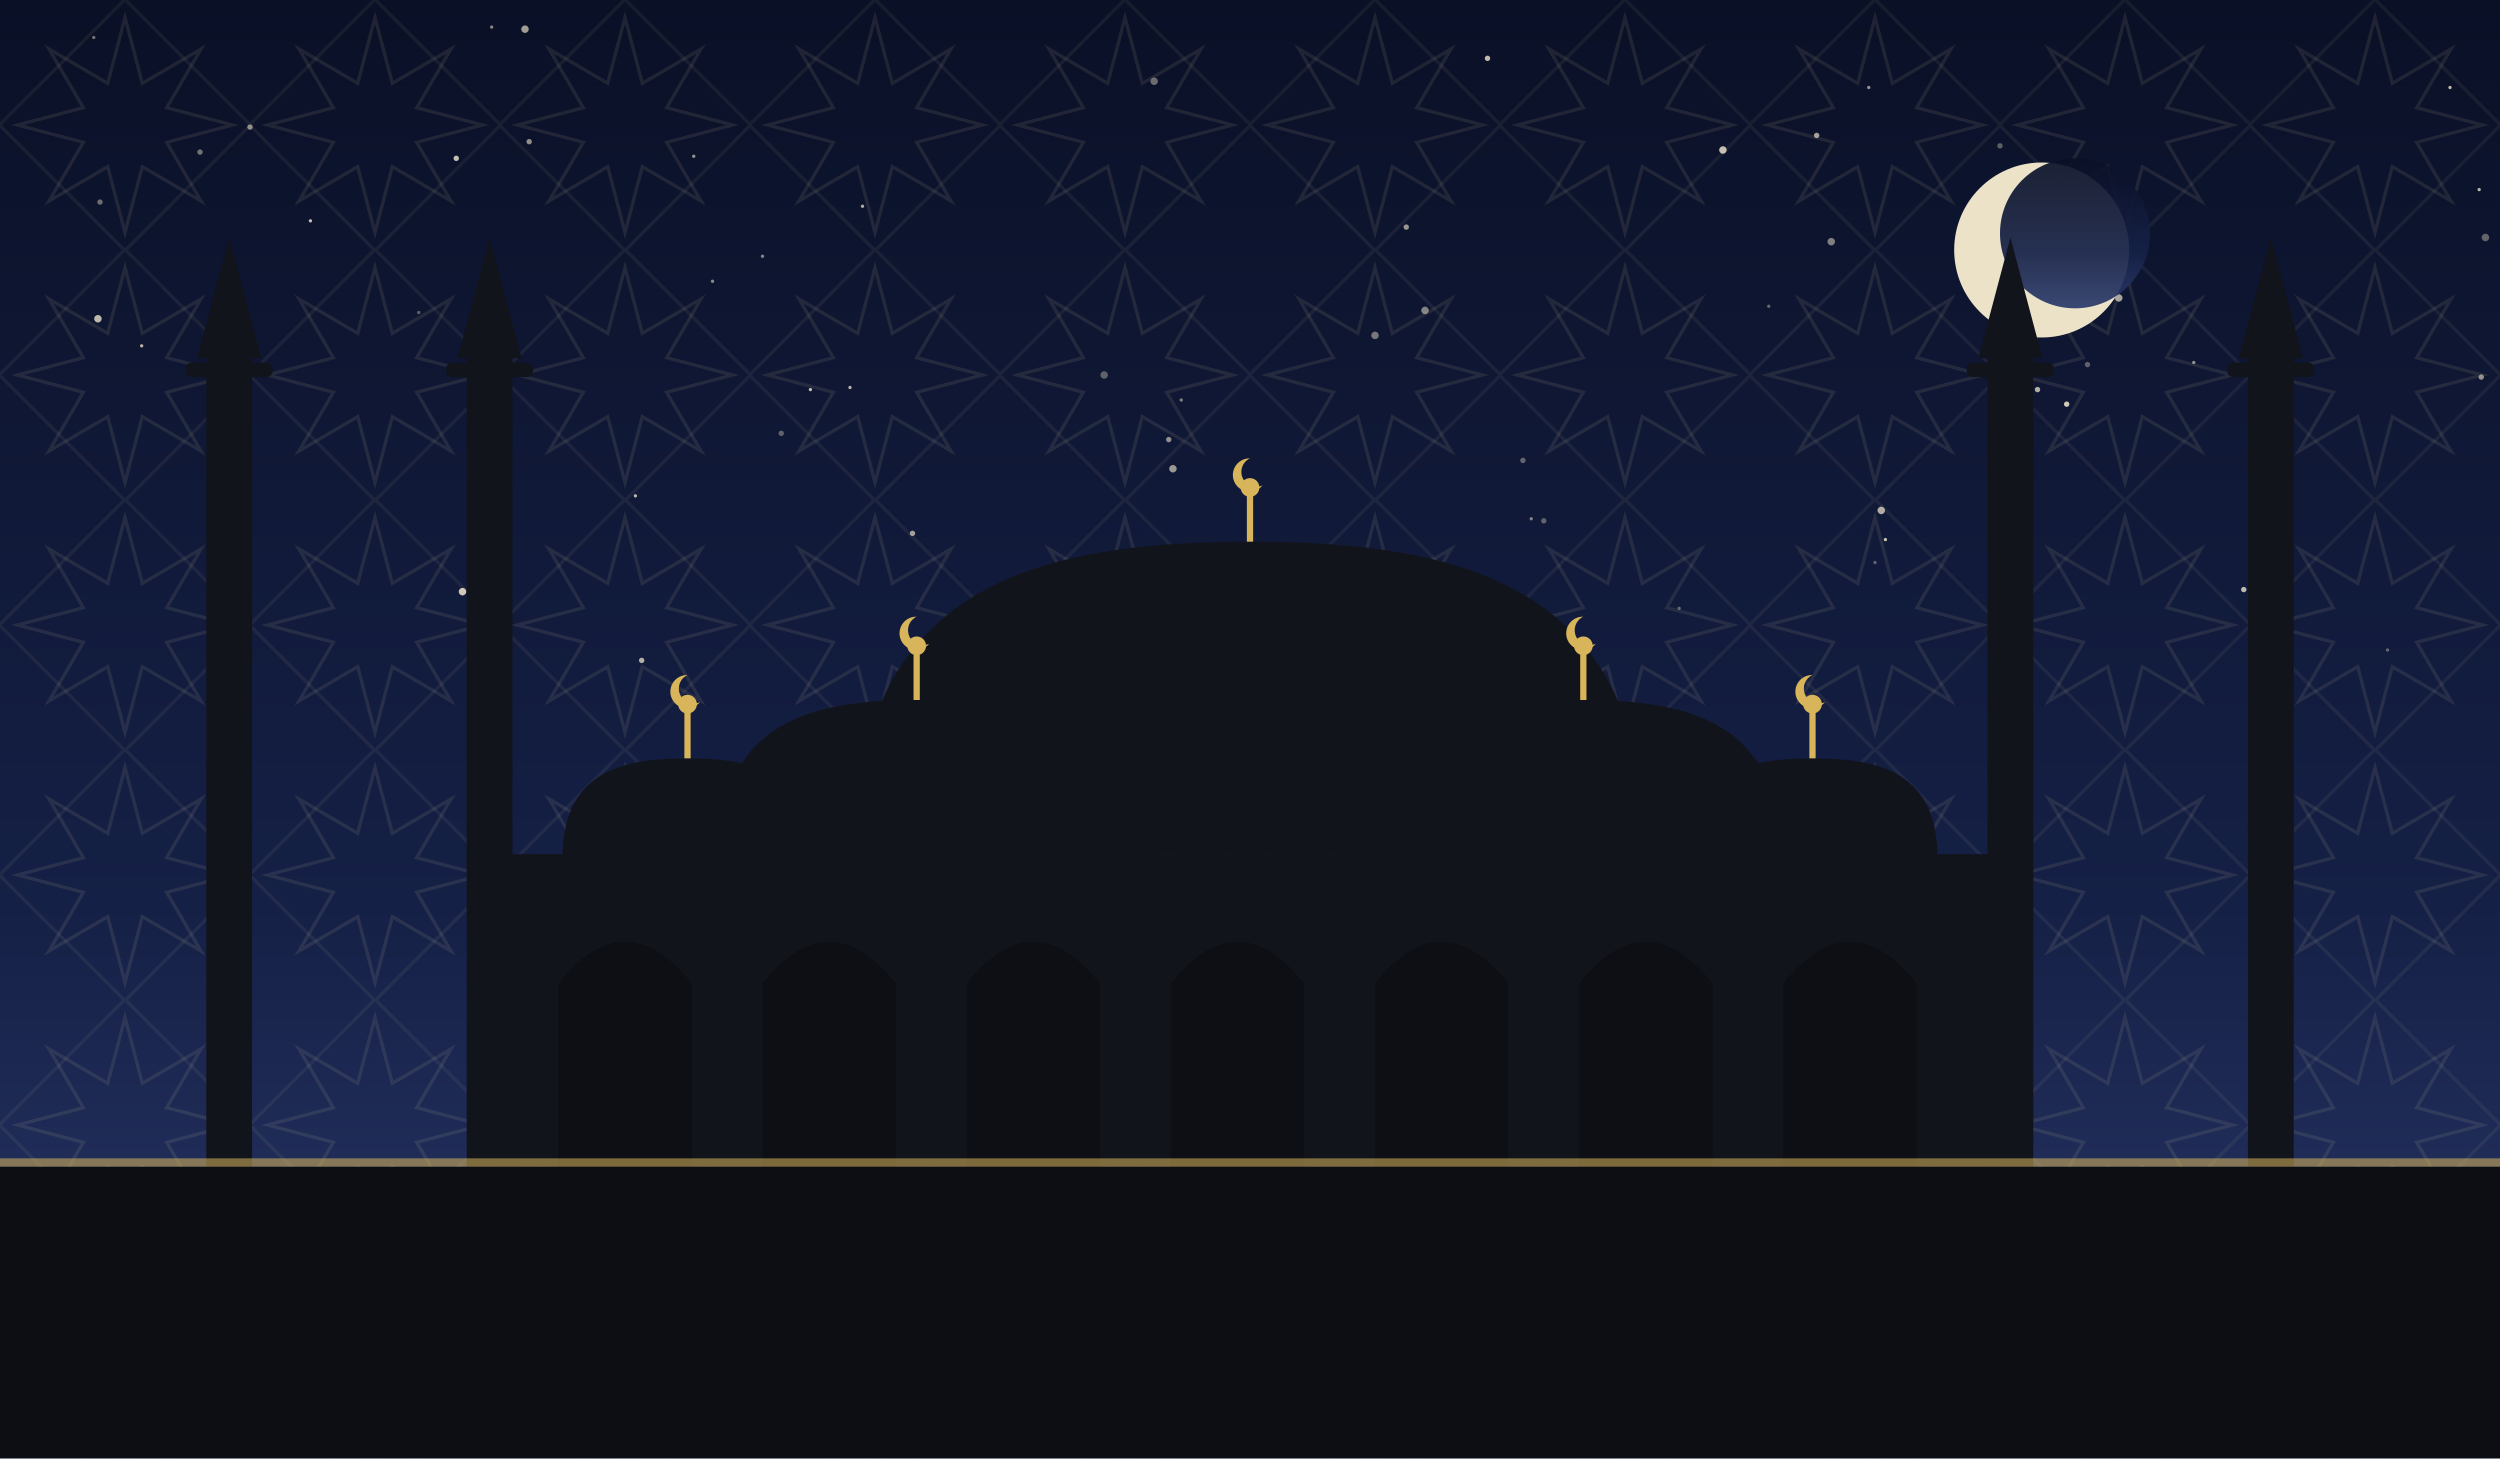
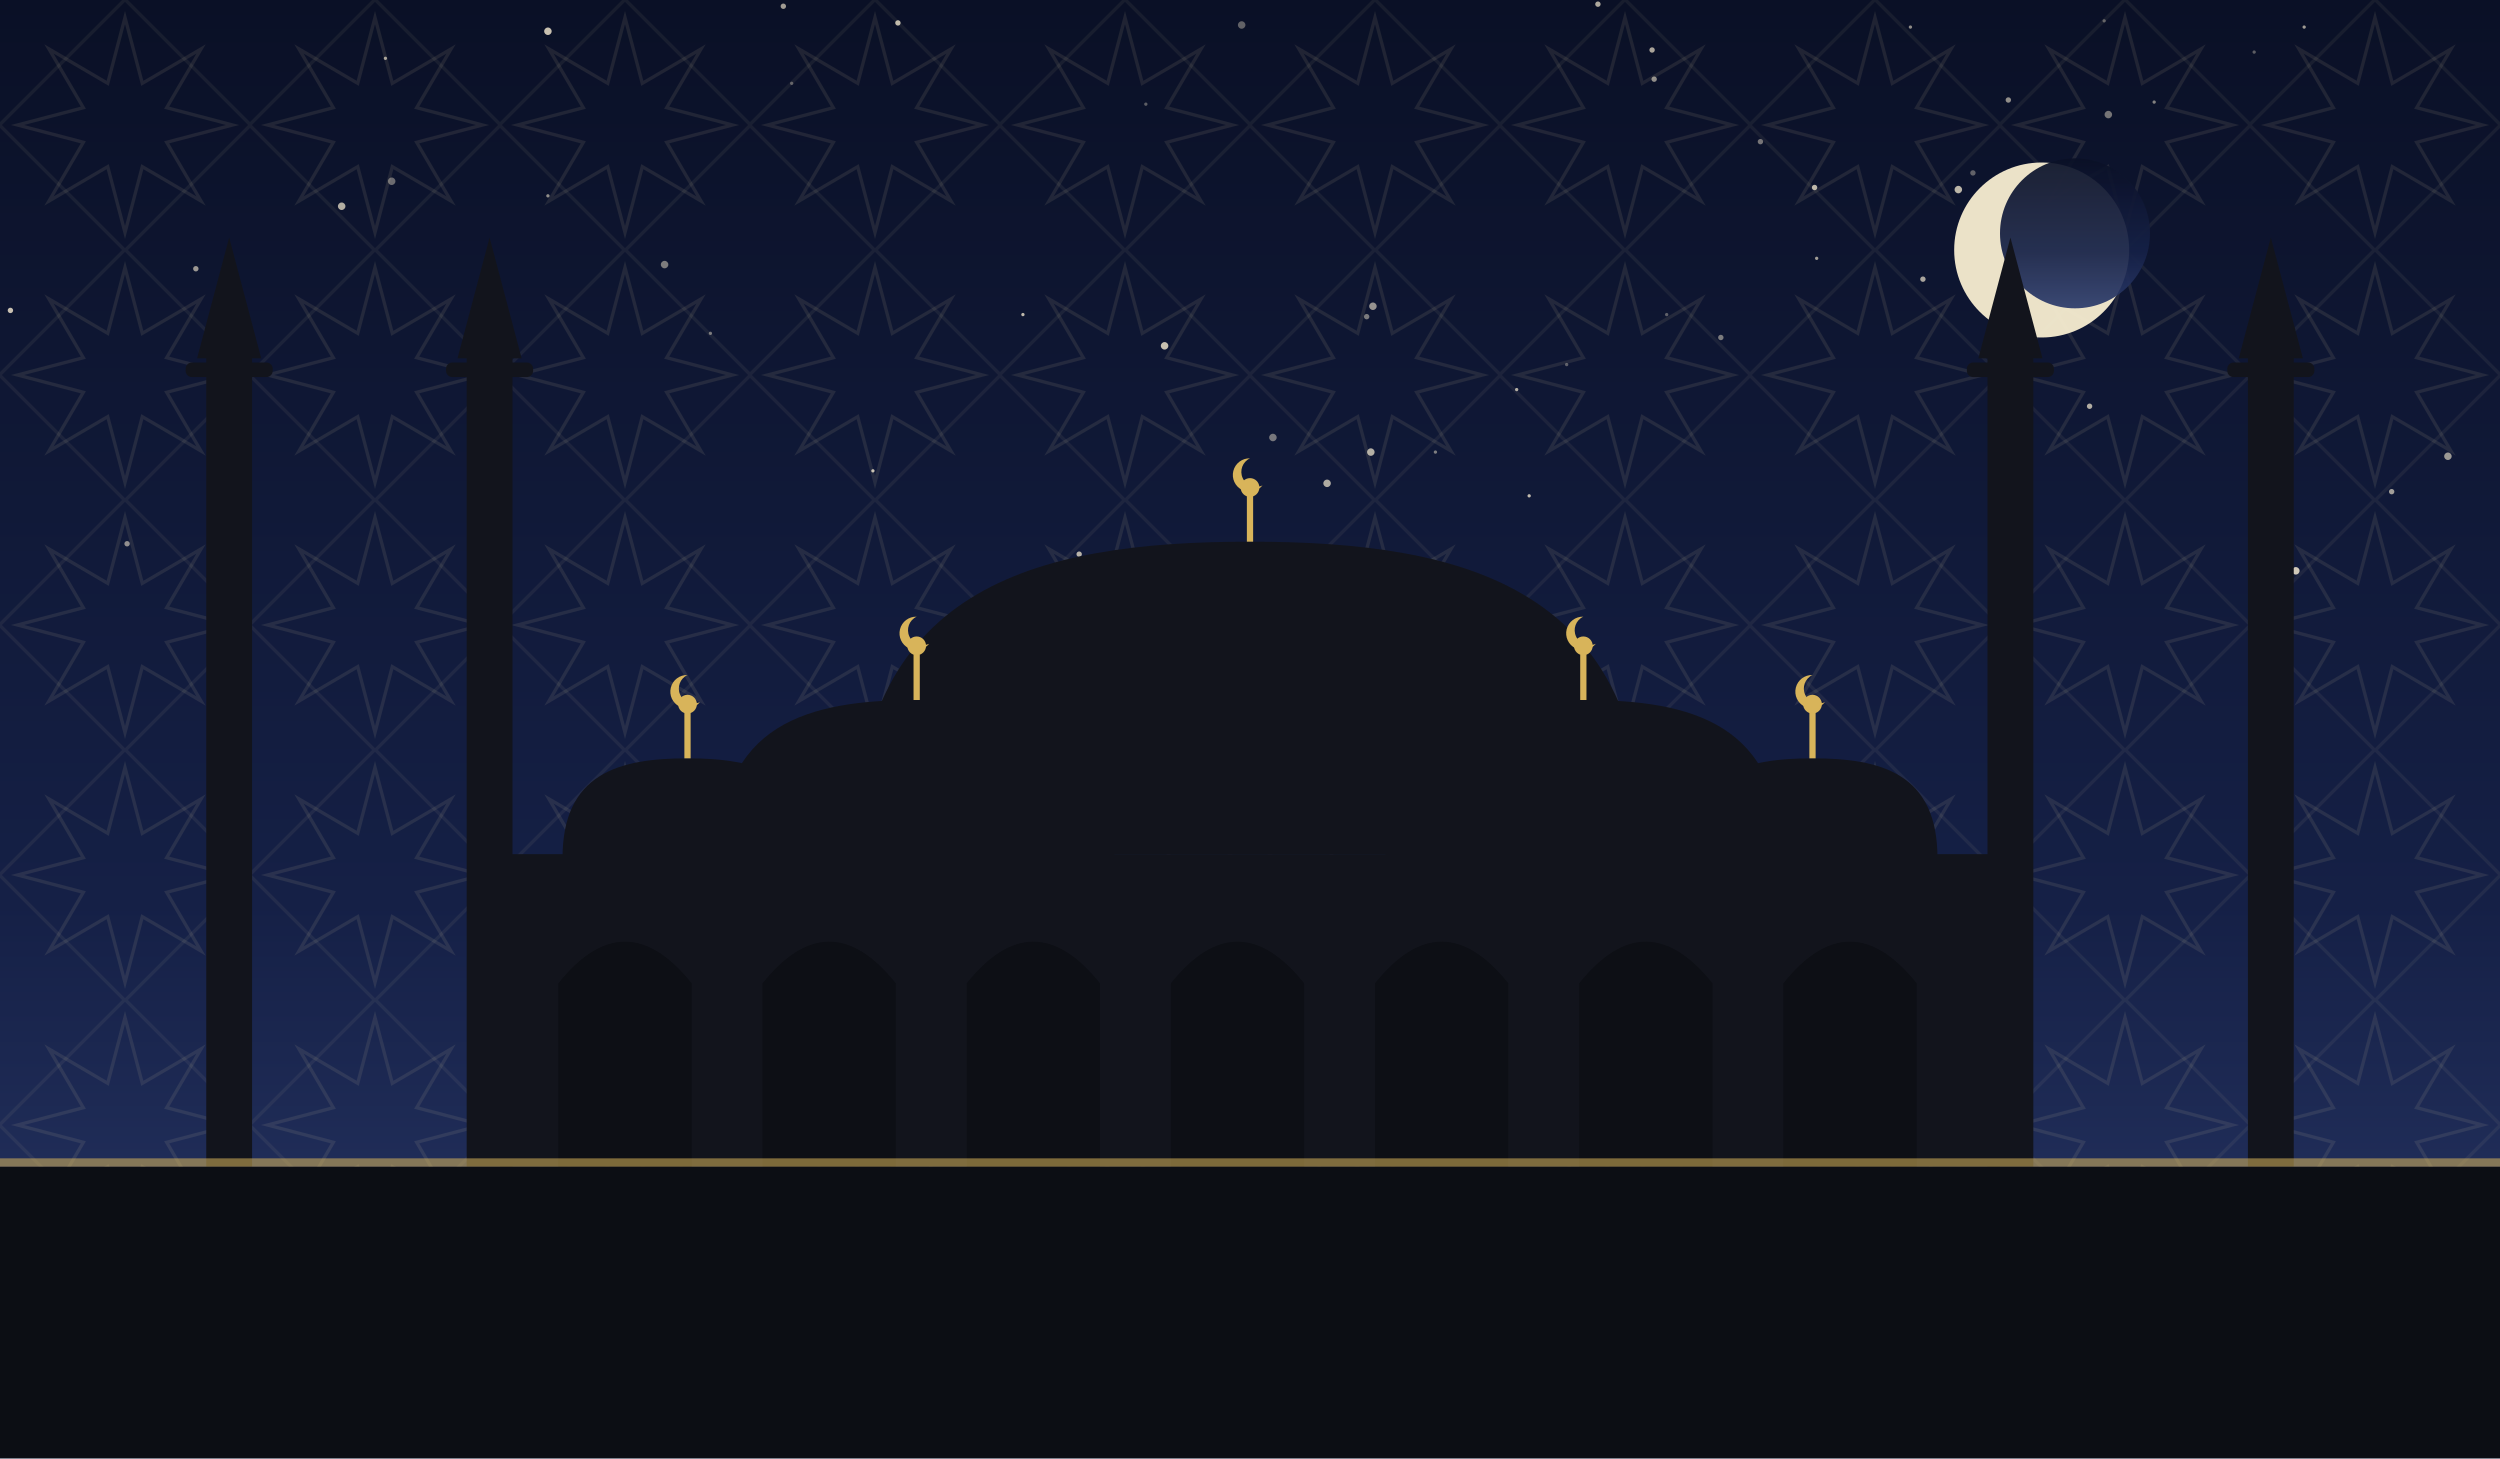
<svg xmlns="http://www.w3.org/2000/svg" viewBox="0 0 1200 700" role="img">
  <defs>
    <linearGradient id="sky" x1="0" y1="0" x2="0" y2="1">
      <stop offset="0" stop-color="#0a1026" />
      <stop offset="0.62" stop-color="#152046" />
      <stop offset="1" stop-color="#2b3a6b" />
    </linearGradient>
    <pattern id="g1" width="120" height="120" patternUnits="userSpaceOnUse">
      <polygon points="111.6,60.0 80.0,68.3 96.5,96.5 68.3,80.0 60.0,111.6 51.7,80.0 23.5,96.5 40.0,68.3 8.4,60.0 40.0,51.7 23.5,23.5 51.7,40.0 60.0,8.4 68.3,40.0 96.5,23.5 80.0,51.7" fill="none" stroke="#e8d9a8" stroke-width="1.6" opacity="0.1" />
      <rect x="17.4" y="17.4" width="85.2" height="85.2" fill="none" stroke="#e8d9a8" stroke-width="1.6" opacity="0.07" transform="rotate(45 60.0 60.0)" />
    </pattern>
  </defs>
  <rect width="1200" height="700" fill="url(#sky)" />
  <rect width="1200" height="700" fill="url(#g1)" />
-   <circle cx="731" cy="221" r="1.3" fill="#f7ecd2" opacity="0.36" />
-   <circle cx="741" cy="250" r="1.3" fill="#f7ecd2" opacity="0.35" />
-   <circle cx="408" cy="186" r="0.8" fill="#f7ecd2" opacity="0.73" />
-   <circle cx="236" cy="13" r="0.8" fill="#f7ecd2" opacity="0.53" />
-   <circle cx="1017" cy="143" r="1.8" fill="#f7ecd2" opacity="0.66" />
-   <circle cx="567" cy="192" r="0.8" fill="#f7ecd2" opacity="0.49" />
-   <circle cx="254" cy="68" r="1.3" fill="#f7ecd2" opacity="0.57" />
-   <circle cx="342" cy="135" r="0.8" fill="#f7ecd2" opacity="0.55" />
-   <circle cx="903" cy="245" r="1.8" fill="#f7ecd2" opacity="0.70" />
-   <circle cx="1193" cy="114" r="1.8" fill="#f7ecd2" opacity="0.37" />
-   <circle cx="900" cy="270" r="0.8" fill="#f7ecd2" opacity="0.35" />
-   <circle cx="48" cy="97" r="1.3" fill="#f7ecd2" opacity="0.41" />
-   <circle cx="389" cy="187" r="0.8" fill="#f7ecd2" opacity="0.78" />
-   <circle cx="219" cy="76" r="1.3" fill="#f7ecd2" opacity="0.79" />
-   <circle cx="1146" cy="312" r="0.8" fill="#f7ecd2" opacity="0.37" />
-   <circle cx="554" cy="39" r="1.8" fill="#f7ecd2" opacity="0.41" />
-   <circle cx="675" cy="109" r="1.3" fill="#f7ecd2" opacity="0.60" />
-   <circle cx="45" cy="18" r="0.8" fill="#f7ecd2" opacity="0.45" />
-   <circle cx="992" cy="194" r="1.3" fill="#f7ecd2" opacity="0.83" />
-   <circle cx="660" cy="161" r="1.8" fill="#f7ecd2" opacity="0.45" />
-   <circle cx="561" cy="211" r="1.3" fill="#f7ecd2" opacity="0.56" />
-   <circle cx="671" cy="280" r="0.8" fill="#f7ecd2" opacity="0.65" />
-   <circle cx="438" cy="256" r="1.3" fill="#f7ecd2" opacity="0.63" />
-   <circle cx="366" cy="123" r="0.8" fill="#f7ecd2" opacity="0.53" />
-   <circle cx="47" cy="153" r="1.8" fill="#f7ecd2" opacity="0.76" />
-   <circle cx="897" cy="42" r="0.8" fill="#f7ecd2" opacity="0.59" />
-   <circle cx="684" cy="298" r="1.3" fill="#f7ecd2" opacity="0.67" />
-   <circle cx="872" cy="65" r="1.3" fill="#f7ecd2" opacity="0.65" />
-   <circle cx="333" cy="75" r="0.8" fill="#f7ecd2" opacity="0.60" />
-   <circle cx="723" cy="324" r="0.8" fill="#f7ecd2" opacity="0.37" />
-   <circle cx="530" cy="180" r="1.8" fill="#f7ecd2" opacity="0.35" />
-   <circle cx="978" cy="187" r="1.3" fill="#f7ecd2" opacity="0.71" />
-   <circle cx="219" cy="177" r="0.8" fill="#f7ecd2" opacity="0.48" />
-   <circle cx="149" cy="106" r="0.8" fill="#f7ecd2" opacity="0.79" />
-   <circle cx="1176" cy="42" r="0.8" fill="#f7ecd2" opacity="0.77" />
-   <circle cx="684" cy="149" r="1.8" fill="#f7ecd2" opacity="0.51" />
-   <circle cx="905" cy="259" r="0.8" fill="#f7ecd2" opacity="0.80" />
-   <circle cx="375" cy="208" r="1.3" fill="#f7ecd2" opacity="0.35" />
-   <circle cx="222" cy="284" r="1.8" fill="#f7ecd2" opacity="0.83" />
-   <circle cx="1190" cy="91" r="0.8" fill="#f7ecd2" opacity="0.75" />
-   <circle cx="1191" cy="181" r="1.3" fill="#f7ecd2" opacity="0.56" />
-   <circle cx="201" cy="150" r="0.8" fill="#f7ecd2" opacity="0.35" />
-   <circle cx="68" cy="166" r="0.8" fill="#f7ecd2" opacity="0.73" />
-   <circle cx="96" cy="73" r="1.3" fill="#f7ecd2" opacity="0.43" />
-   <circle cx="1077" cy="283" r="1.3" fill="#f7ecd2" opacity="0.76" />
-   <circle cx="827" cy="72" r="1.8" fill="#f7ecd2" opacity="0.79" />
-   <circle cx="714" cy="28" r="1.3" fill="#f7ecd2" opacity="0.77" />
-   <circle cx="1002" cy="175" r="1.3" fill="#f7ecd2" opacity="0.35" />
-   <circle cx="563" cy="225" r="1.8" fill="#f7ecd2" opacity="0.60" />
-   <circle cx="1053" cy="174" r="0.8" fill="#f7ecd2" opacity="0.57" />
-   <circle cx="960" cy="70" r="1.3" fill="#f7ecd2" opacity="0.35" />
-   <circle cx="308" cy="317" r="1.3" fill="#f7ecd2" opacity="0.71" />
-   <circle cx="849" cy="147" r="0.8" fill="#f7ecd2" opacity="0.38" />
-   <circle cx="879" cy="116" r="1.8" fill="#f7ecd2" opacity="0.49" />
-   <circle cx="806" cy="292" r="0.8" fill="#f7ecd2" opacity="0.37" />
-   <circle cx="414" cy="99" r="0.8" fill="#f7ecd2" opacity="0.71" />
-   <circle cx="735" cy="249" r="0.8" fill="#f7ecd2" opacity="0.50" />
-   <circle cx="305" cy="238" r="0.8" fill="#f7ecd2" opacity="0.75" />
-   <circle cx="252" cy="14" r="1.8" fill="#f7ecd2" opacity="0.63" />
-   <circle cx="120" cy="61" r="1.3" fill="#f7ecd2" opacity="0.55" />
+   <circle cx="550" cy="50" r="0.8" fill="#f7ecd2" opacity="0.35" />
+   <circle cx="728" cy="187" r="0.8" fill="#f7ecd2" opacity="0.71" />
+   <circle cx="659" cy="147" r="1.8" fill="#f7ecd2" opacity="0.58" />
+   <circle cx="559" cy="166" r="1.8" fill="#f7ecd2" opacity="0.79" />
+   <circle cx="596" cy="12" r="1.8" fill="#f7ecd2" opacity="0.37" />
+   <circle cx="1034" cy="49" r="0.8" fill="#f7ecd2" opacity="0.51" />
+   <circle cx="745" cy="329" r="0.8" fill="#f7ecd2" opacity="0.40" />
+   <circle cx="185" cy="28" r="0.8" fill="#f7ecd2" opacity="0.65" />
+   <circle cx="242" cy="154" r="0.8" fill="#f7ecd2" opacity="0.53" />
+   <circle cx="940" cy="91" r="1.8" fill="#f7ecd2" opacity="0.75" />
+   <circle cx="431" cy="11" r="1.3" fill="#f7ecd2" opacity="0.76" />
+   <circle cx="611" cy="210" r="1.8" fill="#f7ecd2" opacity="0.45" />
+   <circle cx="688" cy="276" r="1.3" fill="#f7ecd2" opacity="0.73" />
+   <circle cx="446" cy="313" r="0.8" fill="#f7ecd2" opacity="0.83" />
+   <circle cx="917" cy="13" r="0.8" fill="#f7ecd2" opacity="0.56" />
+   <circle cx="637" cy="232" r="1.8" fill="#f7ecd2" opacity="0.69" />
+   <circle cx="734" cy="238" r="0.8" fill="#f7ecd2" opacity="0.77" />
+   <circle cx="752" cy="175" r="0.8" fill="#f7ecd2" opacity="0.35" />
+   <circle cx="1003" cy="195" r="1.3" fill="#f7ecd2" opacity="0.70" />
+   <circle cx="263" cy="94" r="0.8" fill="#f7ecd2" opacity="0.57" />
+   <circle cx="380" cy="40" r="0.8" fill="#f7ecd2" opacity="0.35" />
+   <circle cx="658" cy="217" r="1.8" fill="#f7ecd2" opacity="0.71" />
+   <circle cx="689" cy="217" r="0.8" fill="#f7ecd2" opacity="0.48" />
+   <circle cx="689" cy="276" r="1.8" fill="#f7ecd2" opacity="0.49" />
+   <circle cx="826" cy="162" r="1.3" fill="#f7ecd2" opacity="0.47" />
+   <circle cx="164" cy="99" r="1.8" fill="#f7ecd2" opacity="0.71" />
+   <circle cx="1175" cy="219" r="1.8" fill="#f7ecd2" opacity="0.60" />
+   <circle cx="715" cy="298" r="1.8" fill="#f7ecd2" opacity="0.55" />
+   <circle cx="872" cy="124" r="0.8" fill="#f7ecd2" opacity="0.63" />
+   <circle cx="470" cy="301" r="0.8" fill="#f7ecd2" opacity="0.55" />
+   <circle cx="61" cy="261" r="1.3" fill="#f7ecd2" opacity="0.56" />
+   <circle cx="341" cy="160" r="0.8" fill="#f7ecd2" opacity="0.45" />
+   <circle cx="518" cy="266" r="1.3" fill="#f7ecd2" opacity="0.73" />
+   <circle cx="376" cy="3" r="1.3" fill="#f7ecd2" opacity="0.63" />
+   <circle cx="947" cy="83" r="1.3" fill="#f7ecd2" opacity="0.36" />
+   <circle cx="767" cy="2" r="1.3" fill="#f7ecd2" opacity="0.69" />
+   <circle cx="964" cy="48" r="1.3" fill="#f7ecd2" opacity="0.57" />
+   <circle cx="1082" cy="25" r="0.8" fill="#f7ecd2" opacity="0.35" />
+   <circle cx="233" cy="285" r="1.8" fill="#f7ecd2" opacity="0.40" />
+   <circle cx="793" cy="24" r="1.3" fill="#f7ecd2" opacity="0.67" />
+   <circle cx="1010" cy="10" r="0.8" fill="#f7ecd2" opacity="0.35" />
+   <circle cx="188" cy="87" r="1.8" fill="#f7ecd2" opacity="0.41" />
+   <circle cx="319" cy="127" r="1.8" fill="#f7ecd2" opacity="0.48" />
+   <circle cx="419" cy="226" r="0.8" fill="#f7ecd2" opacity="0.79" />
+   <circle cx="656" cy="152" r="1.3" fill="#f7ecd2" opacity="0.47" />
+   <circle cx="94" cy="129" r="1.3" fill="#f7ecd2" opacity="0.61" />
+   <circle cx="5" cy="149" r="1.3" fill="#f7ecd2" opacity="0.80" />
+   <circle cx="845" cy="68" r="1.3" fill="#f7ecd2" opacity="0.45" />
+   <circle cx="1102" cy="274" r="1.8" fill="#f7ecd2" opacity="0.83" />
+   <circle cx="800" cy="151" r="0.8" fill="#f7ecd2" opacity="0.35" />
+   <circle cx="491" cy="151" r="0.8" fill="#f7ecd2" opacity="0.76" />
+   <circle cx="871" cy="90" r="1.3" fill="#f7ecd2" opacity="0.75" />
+   <circle cx="1148" cy="236" r="1.3" fill="#f7ecd2" opacity="0.63" />
+   <circle cx="1106" cy="13" r="0.8" fill="#f7ecd2" opacity="0.63" />
+   <circle cx="577" cy="333" r="1.3" fill="#f7ecd2" opacity="0.76" />
+   <circle cx="497" cy="292" r="0.8" fill="#f7ecd2" opacity="0.59" />
+   <circle cx="794" cy="38" r="1.3" fill="#f7ecd2" opacity="0.57" />
+   <circle cx="1012" cy="55" r="1.8" fill="#f7ecd2" opacity="0.45" />
+   <circle cx="263" cy="15" r="1.8" fill="#f7ecd2" opacity="0.80" />
+   <circle cx="923" cy="134" r="1.3" fill="#f7ecd2" opacity="0.67" />
  <circle cx="980" cy="120" r="42" fill="#f6ecd0" opacity="0.95" />
  <circle cx="996" cy="112" r="36" fill="url(#sky)" opacity="0.92" />
  <rect x="240" y="410" width="720" height="150" fill="#12141c" />
  <path d="M 268 560 L 268 472 Q 300 432 332 472 L 332 560 Z" fill="#0c0e14" opacity="0.9" />
  <path d="M 366 560 L 366 472 Q 398 432 430 472 L 430 560 Z" fill="#0c0e14" opacity="0.9" />
  <path d="M 464 560 L 464 472 Q 496 432 528 472 L 528 560 Z" fill="#0c0e14" opacity="0.9" />
  <path d="M 562 560 L 562 472 Q 594 432 626 472 L 626 560 Z" fill="#0c0e14" opacity="0.9" />
  <path d="M 660 560 L 660 472 Q 692 432 724 472 L 724 560 Z" fill="#0c0e14" opacity="0.9" />
  <path d="M 758 560 L 758 472 Q 790 432 822 472 L 822 560 Z" fill="#0c0e14" opacity="0.9" />
  <path d="M 856 560 L 856 472 Q 888 432 920 472 L 920 560 Z" fill="#0c0e14" opacity="0.9" />
  <path d="M 410 410 C 410 282.5, 495.5 260, 600 260 C 704.5 260, 790 282.5, 790 410 Z" fill="#12141c" />
  <line x1="600" y1="260" x2="600" y2="238" stroke="#d8b45a" stroke-width="3" />
  <circle cx="600" cy="234" r="4.5" fill="#d8b45a" />
  <path d="M 600 220 a 8 8 0 1 0 6 13 a 6.4 6.4 0 1 1 -6 -13 Z" fill="#d8b45a" />
  <path d="M 345 412 C 345 347.4, 387.75 336.0, 440 336.0 C 492.25 336.0, 535 347.4, 535 412 Z" fill="#12141c" />
  <line x1="440" y1="336.0" x2="440" y2="314.0" stroke="#d8b45a" stroke-width="3" />
  <circle cx="440" cy="310.0" r="4.5" fill="#d8b45a" />
  <path d="M 440 296.0 a 8 8 0 1 0 6 13 a 6.4 6.4 0 1 1 -6 -13 Z" fill="#d8b45a" />
  <path d="M 665 412 C 665 347.4, 707.75 336.0, 760 336.0 C 812.25 336.0, 855 347.4, 855 412 Z" fill="#12141c" />
  <line x1="760" y1="336.0" x2="760" y2="314.0" stroke="#d8b45a" stroke-width="3" />
  <circle cx="760" cy="310.0" r="4.5" fill="#d8b45a" />
  <path d="M 760 296.0 a 8 8 0 1 0 6 13 a 6.4 6.4 0 1 1 -6 -13 Z" fill="#d8b45a" />
  <path d="M 270 412 C 270 371.2, 297.0 364.0, 330 364.0 C 363.0 364.0, 390 371.2, 390 412 Z" fill="#12141c" />
  <line x1="330" y1="364.0" x2="330" y2="342.0" stroke="#d8b45a" stroke-width="3" />
  <circle cx="330" cy="338.0" r="4.5" fill="#d8b45a" />
  <path d="M 330 324.0 a 8 8 0 1 0 6 13 a 6.4 6.4 0 1 1 -6 -13 Z" fill="#d8b45a" />
  <path d="M 810 412 C 810 371.2, 837.0 364.0, 870 364.0 C 903.0 364.0, 930 371.2, 930 412 Z" fill="#12141c" />
  <line x1="870" y1="364.0" x2="870" y2="342.0" stroke="#d8b45a" stroke-width="3" />
  <circle cx="870" cy="338.0" r="4.5" fill="#d8b45a" />
  <path d="M 870 324.0 a 8 8 0 1 0 6 13 a 6.4 6.4 0 1 1 -6 -13 Z" fill="#d8b45a" />
  <rect x="99.0" y="170" width="22" height="390" fill="#12141c" />
  <rect x="89.1" y="174" width="41.8" height="7" rx="3" fill="#12141c" />
  <path d="M 94.6 172 L 110 114 L 125.4 172 Z" fill="#12141c" />
  <rect x="224.0" y="170" width="22" height="390" fill="#12141c" />
  <rect x="214.1" y="174" width="41.8" height="7" rx="3" fill="#12141c" />
  <path d="M 219.6 172 L 235 114 L 250.4 172 Z" fill="#12141c" />
  <rect x="954.0" y="170" width="22" height="390" fill="#12141c" />
  <rect x="944.1" y="174" width="41.8" height="7" rx="3" fill="#12141c" />
  <path d="M 949.6 172 L 965 114 L 980.4 172 Z" fill="#12141c" />
  <rect x="1079.0" y="170" width="22" height="390" fill="#12141c" />
  <rect x="1069.1" y="174" width="41.8" height="7" rx="3" fill="#12141c" />
  <path d="M 1074.6 172 L 1090 114 L 1105.4 172 Z" fill="#12141c" />
  <rect x="0" y="560" width="1200" height="140" fill="#0c0e14" />
  <rect x="0" y="556" width="1200" height="4" fill="#d8b45a" opacity="0.55" />
</svg>
